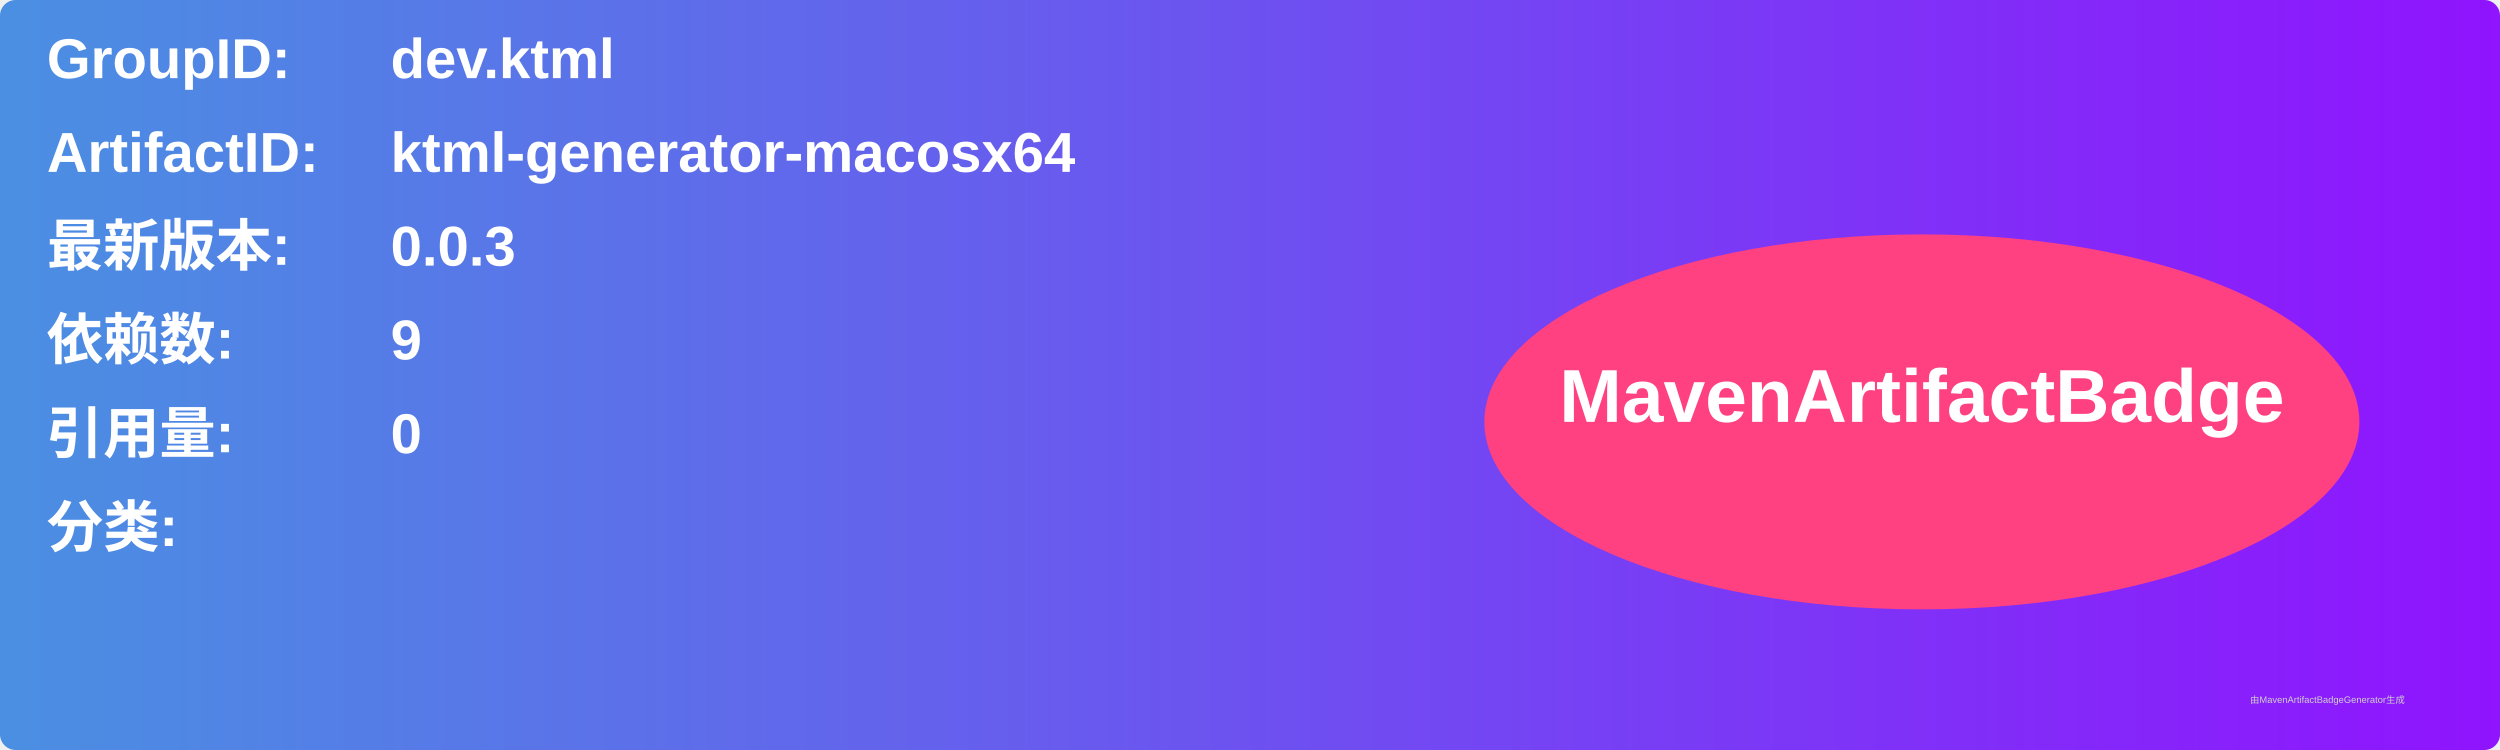
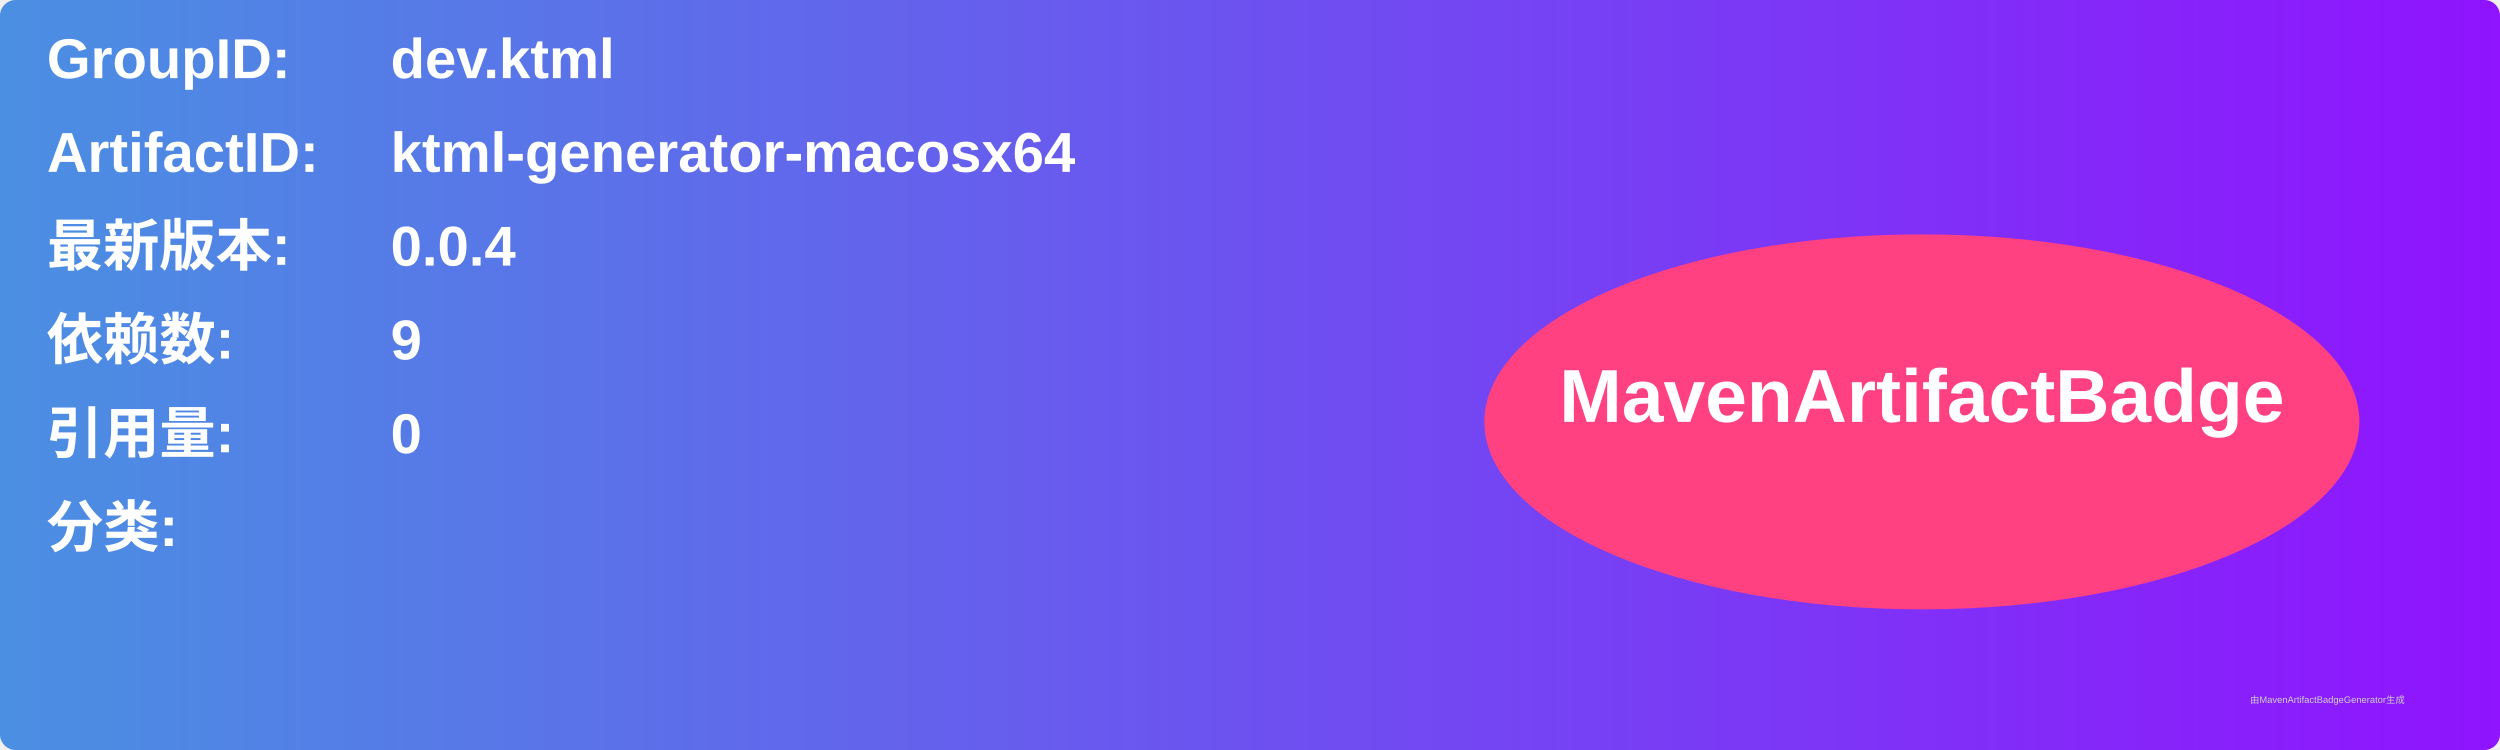
<svg xmlns="http://www.w3.org/2000/svg" width="800" height="240" viewBox="0 0 800 240">
  <linearGradient id="grad" x1="0%" y1="0%" x2="100%" y2="0%">
    <stop offset="0%" stop-color="#4a90e2" />
    <stop offset="100%" stop-color="#9013fe" />
  </linearGradient>
  <rect width="100%" height="100%" rx="5" ry="5" fill="url(#grad)" />
  <g transform="translate(15, 15)">
    <text x="0" y="10" font-family="Arial" font-size="18" fill="white" font-weight="bold" width="260">GroupID:</text>
    <text x="110" y="10" font-family="Arial" font-size="18" fill="white" font-weight="bold" width="460">dev.ktml</text>
    <text x="0" y="40" font-family="Arial" font-size="18" fill="white" font-weight="bold" width="260">ArtifactID:</text>
    <text x="110" y="40" font-family="Arial" font-size="18" fill="white" font-weight="bold" width="460">ktml-generator-macosx64</text>
    <text x="0" y="70" font-family="Arial" font-size="18" fill="white" font-weight="bold">最新版本:</text>
    <text x="110" y="70" font-family="Arial" font-size="18" fill="white" font-weight="bold">
-       <tspan font-weight="bold">0.0.3</tspan>
+       <tspan font-weight="bold">0.0.4</tspan>
    </text>
    <text x="0" y="100" font-family="Arial" font-size="18" fill="white" font-weight="bold">依赖数: </text>
    <text x="110" y="100" font-family="Arial" font-size="18" fill="white">
      <tspan font-weight="bold">9</tspan>
    </text>
    <text x="0" y="130" font-family="Arial" font-size="18" fill="white" font-weight="bold">引用量: </text>
    <text x="110" y="130" font-family="Arial" font-size="18" fill="white">
      <tspan font-weight="bold">0</tspan>
    </text>
    <text x="0" y="160" font-family="Arial" font-size="18" fill="white" font-weight="bold">分类:</text>
    <text x="10" y="190" font-family="Arial" font-size="10" fill="white">
      <tspan font-weight="bold" />
    </text>
    <ellipse cx="600" cy="120" rx="140" ry="60" fill="#ff4081" />
    <text x="600" y="120" text-anchor="middle" font-family="Arial" font-size="24" fill="white" font-weight="bold">MavenArtifactBadge</text>
  </g>
  <text x="720" y="225" font-family="Arial" font-size="3" fill="#d0d0d0">由MavenArtifactBadgeGenerator生成</text>
</svg>
